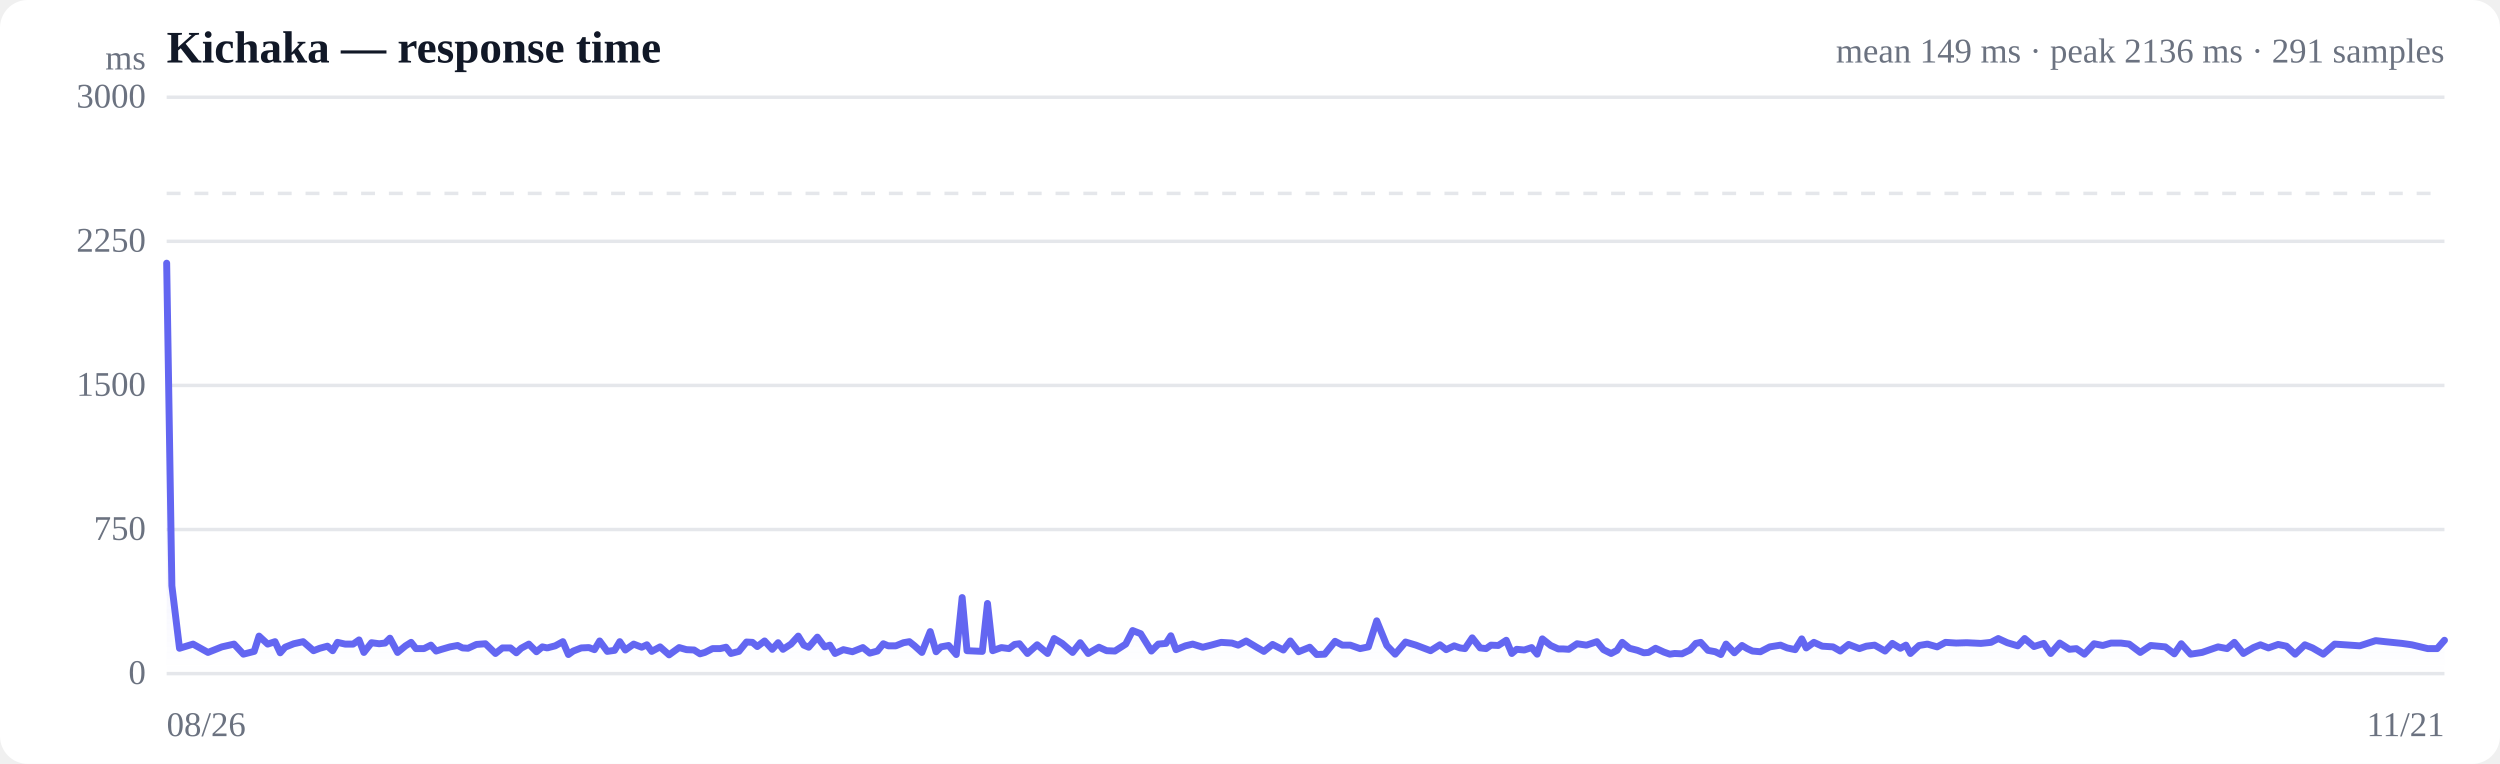
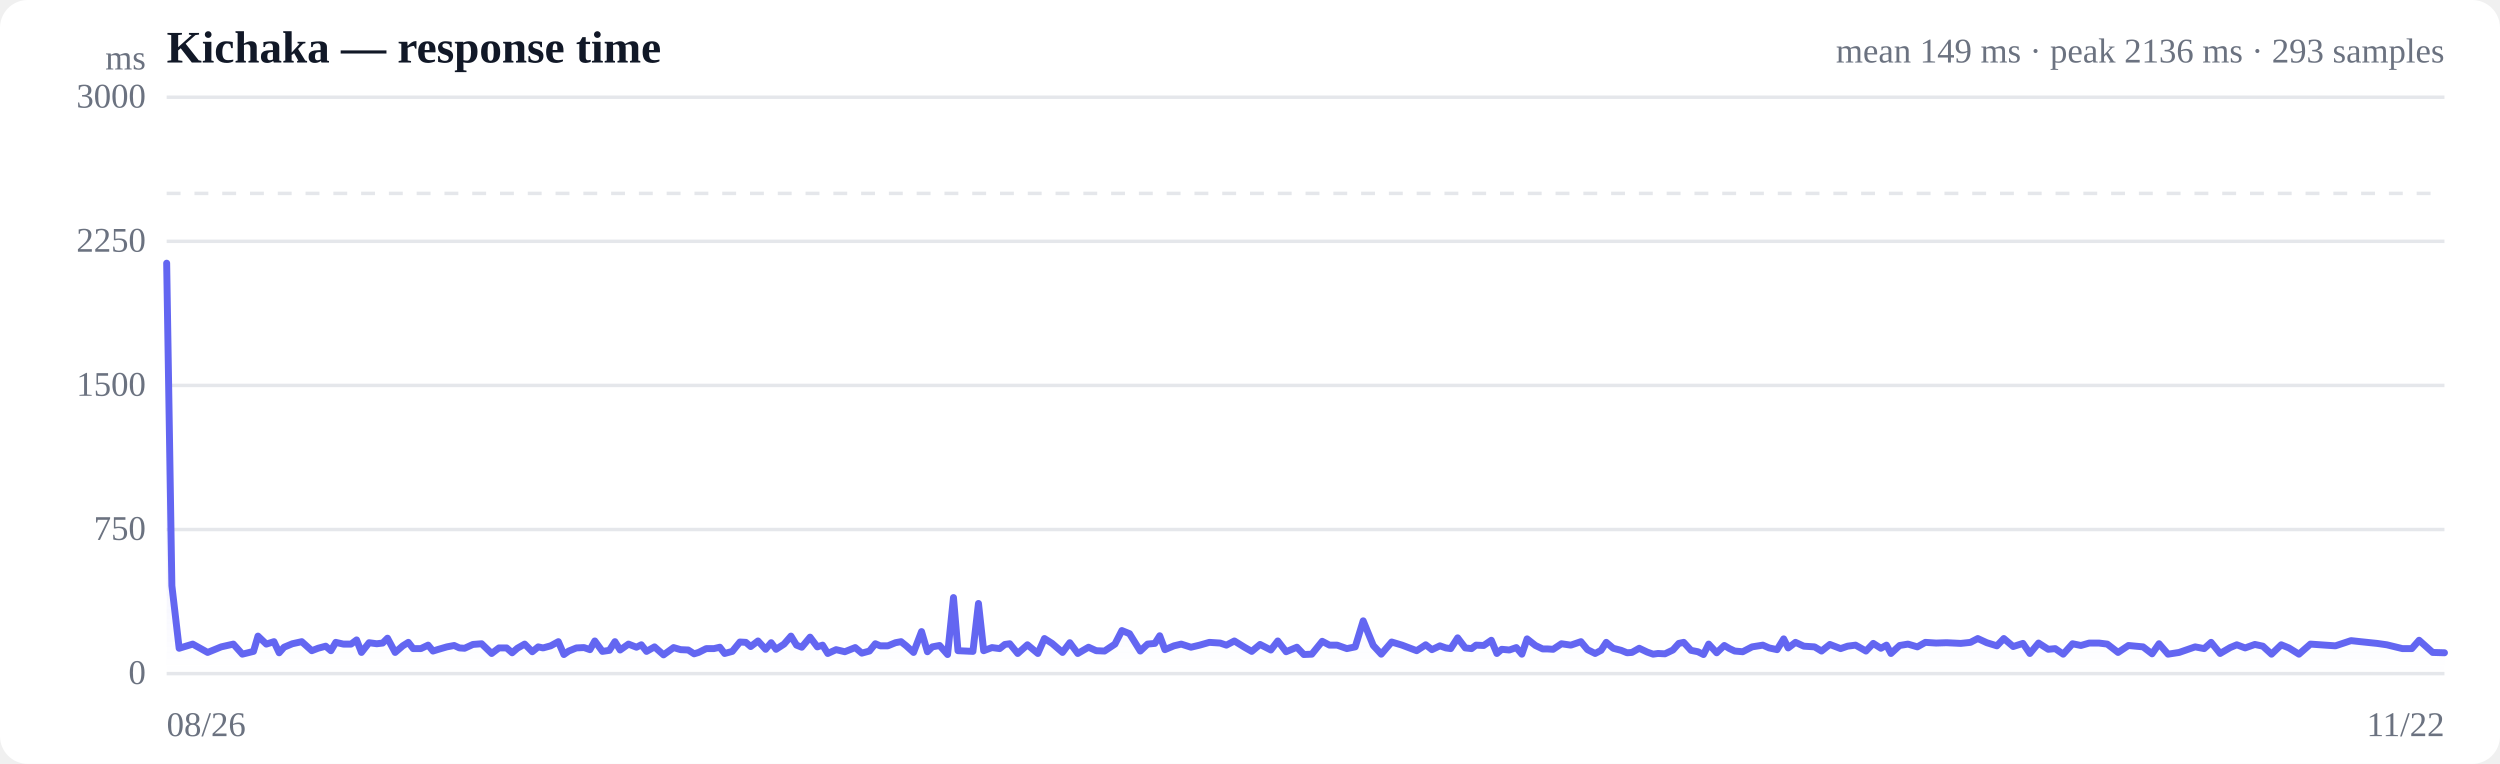
<svg xmlns="http://www.w3.org/2000/svg" viewBox="0 0 720 220" width="720" height="220" role="img" aria-label="Response time over time">
  <style>
  :root { color-scheme: light dark; }
  .bg { fill: #ffffff; }
  .grid { stroke: #e5e7eb; stroke-width: 1; }
  .axis { fill: #6b7280; font-size: 10px; }
  .title { fill: #111827; font-size: 13px; font-weight: 600; }
  .sub { fill: #6b7280; font-size: 10px; }
  .line { stroke: #6366f1; stroke-width: 2; fill: none; stroke-linejoin: round; stroke-linecap: round; }
  .area { fill: url(#fade); }
  .dot-degraded { fill: #f59e0b; }
  .dot-down { fill: #ef4444; }
  .empty { fill: #9ca3af; font-size: 12px; }
  @media (prefers-color-scheme: dark) {
    .bg { fill: #0b0f19; }
    .grid { stroke: #1f2937; }
    .axis, .sub { fill: #9ca3af; }
    .title { fill: #f3f4f6; }
    .line { stroke: #818cf8; }
  }
</style>
  <defs>
    <linearGradient id="fade" x1="0" y1="0" x2="0" y2="1">
      <stop offset="0%" stop-color="#6366f1" stop-opacity="0.28" />
      <stop offset="100%" stop-color="#6366f1" stop-opacity="0" />
    </linearGradient>
  </defs>
  <rect class="bg" width="720" height="220" rx="8" />
  <text class="title" x="48" y="18">Kichaka — response time</text>
-   <text class="sub" x="704" y="18" text-anchor="end">mean 149 ms · peak 2136 ms · 291 samples</text>
+   <text class="sub" x="704" y="18" text-anchor="end">mean 149 ms · peak 2136 ms · 293 samples</text>
  <line class="grid" x1="48" y1="194.0" x2="704" y2="194.0" />
  <text class="axis" x="42" y="197" text-anchor="end">0</text>
  <line class="grid" x1="48" y1="152.5" x2="704" y2="152.5" />
  <text class="axis" x="42" y="155.5" text-anchor="end">750</text>
  <line class="grid" x1="48" y1="111.0" x2="704" y2="111.0" />
  <text class="axis" x="42" y="114" text-anchor="end">1500</text>
  <line class="grid" x1="48" y1="69.5" x2="704" y2="69.5" />
  <text class="axis" x="42" y="72.5" text-anchor="end">2250</text>
  <line class="grid" x1="48" y1="28.0" x2="704" y2="28.0" />
  <text class="axis" x="42" y="31" text-anchor="end">3000</text>
  <line class="grid" stroke-dasharray="4 4" x1="48" y1="55.7" x2="704" y2="55.7" />
-   <path class="area" d="M48.0,75.8 L48.0,75.8 L49.5,168.7 L51.7,186.7 L55.6,185.5 L59.9,187.9 L63.9,186.3 L67.4,185.5 L70.1,188.4 L73.2,187.6 L74.6,183.2 L77.1,185.5 L79.2,184.8 L80.7,188.0 L82.1,186.4 L84.6,185.4 L87.3,184.8 L90.3,187.4 L92.1,186.7 L94.3,186.1 L95.8,187.4 L97.2,185.0 L99.4,185.5 L101.7,185.5 L103.4,184.3 L104.8,187.9 L107.0,185.1 L109.2,185.4 L110.9,185.2 L112.3,183.8 L114.5,187.9 L116.8,186.0 L118.4,185.0 L119.8,186.8 L122.1,186.8 L124.1,185.8 L125.6,187.5 L127.2,187.0 L129.6,186.3 L131.8,185.9 L133.2,186.6 L134.8,186.7 L137.2,185.6 L139.8,185.4 L142.7,188.2 L144.7,186.6 L147.0,186.6 L148.7,188.0 L150.1,186.7 L152.3,185.5 L154.5,187.7 L156.2,186.3 L157.6,186.6 L159.9,186.0 L162.1,184.8 L163.7,188.5 L165.1,187.5 L167.4,186.6 L169.6,186.5 L171.2,187.1 L172.7,184.6 L174.9,187.6 L177.0,187.3 L178.5,184.8 L180.1,187.2 L182.5,185.5 L184.8,186.4 L186.3,185.7 L187.7,187.6 L190.1,186.3 L192.7,188.6 L195.6,186.5 L197.7,187.1 L199.9,187.2 L201.6,188.3 L203.0,187.9 L205.2,186.8 L207.4,186.8 L209.1,186.4 L210.5,188.2 L212.8,187.6 L215.0,184.9 L216.7,185.0 L218.1,186.2 L220.2,184.6 L222.4,187.0 L224.1,185.1 L225.5,187.0 L227.8,185.5 L229.9,183.2 L231.5,185.8 L232.9,186.4 L235.4,183.5 L237.5,186.3 L239.0,185.8 L240.5,188.2 L242.9,187.1 L245.5,187.7 L248.5,186.5 L250.5,188.1 L252.7,187.5 L254.4,185.4 L255.8,186.0 L258.0,186.0 L260.2,185.1 L261.9,184.8 L263.4,186.0 L265.5,187.9 L267.9,181.9 L269.6,187.7 L271.0,186.3 L273.2,185.9 L275.4,188.5 L277.1,172.1 L278.5,187.4 L280.7,187.5 L282.9,187.6 L284.4,173.8 L285.9,187.4 L288.4,186.5 L290.6,186.8 L292.2,185.6 L293.6,185.4 L295.9,188.2 L298.7,185.7 L301.7,188.2 L303.6,183.9 L305.9,185.3 L308.9,187.9 L311.1,185.1 L313.4,188.2 L316.5,186.4 L318.7,187.4 L321.1,187.5 L324.2,185.5 L326.2,181.6 L328.5,182.5 L331.6,187.5 L333.6,185.5 L335.8,185.3 L337.2,183.1 L338.7,187.1 L341.4,186.0 L343.5,185.5 L346.4,186.4 L348.8,185.8 L351.7,185.0 L354.8,185.2 L356.6,185.8 L358.9,184.6 L361.9,186.4 L364.0,187.6 L366.5,185.6 L369.6,187.2 L371.6,184.6 L374.0,187.7 L377.2,186.4 L379.2,188.5 L381.5,188.4 L384.5,184.7 L386.6,185.8 L388.9,185.8 L391.7,186.8 L394.1,186.3 L396.5,178.8 L399.4,185.9 L401.8,188.4 L404.8,184.9 L407.8,185.8 L412.0,187.4 L414.7,185.7 L416.5,187.1 L418.8,186.0 L420.5,186.6 L421.9,186.8 L424.0,183.7 L426.3,186.6 L428.0,186.8 L429.4,185.8 L431.5,185.9 L433.8,184.4 L435.4,188.2 L436.8,187.0 L439.0,187.2 L441.1,186.5 L442.7,188.4 L444.2,184.0 L446.6,185.9 L448.8,186.9 L450.3,186.9 L451.8,187.0 L454.2,185.4 L456.9,185.8 L459.9,184.8 L461.8,187.1 L464.0,188.2 L465.7,187.3 L467.2,185.0 L469.3,186.7 L471.6,187.3 L473.4,188.0 L474.8,187.9 L476.8,186.7 L479.2,187.8 L480.9,188.4 L482.3,188.2 L484.4,188.3 L486.7,187.2 L488.4,185.3 L489.8,185.0 L491.9,187.3 L494.0,187.7 L495.6,188.5 L497.1,185.5 L499.5,188.0 L501.7,185.9 L503.2,186.8 L504.7,187.5 L507.0,187.7 L509.7,186.3 L512.8,185.8 L514.7,186.6 L517.0,187.1 L518.9,184.0 L520.2,186.6 L522.4,185.0 L524.8,186.1 L527.9,186.3 L530.0,187.5 L532.4,185.6 L535.5,186.8 L537.5,186.1 L539.9,185.8 L542.9,187.5 L545.0,185.3 L547.3,186.7 L548.9,185.8 L550.2,188.2 L552.7,185.9 L555.1,185.5 L557.9,186.3 L560.3,185.0 L563.4,185.2 L566.4,185.1 L570.5,185.3 L573.4,185.0 L575.5,183.9 L578.1,185.1 L581.1,186.0 L583.1,183.9 L585.8,186.2 L588.6,185.3 L590.6,188.2 L593.2,185.2 L596.0,187.0 L598.0,186.8 L600.3,188.4 L603.1,185.4 L605.6,185.9 L608.0,185.2 L610.8,185.2 L613.2,185.5 L616.4,187.9 L619.4,185.9 L623.6,186.3 L626.2,188.3 L628.2,185.4 L630.9,188.4 L634.2,187.9 L638.8,186.3 L641.4,186.8 L643.5,185.0 L646.1,188.2 L649.0,186.5 L651.0,185.7 L653.3,186.6 L656.1,185.6 L658.5,186.1 L661.0,188.4 L663.8,185.7 L666.0,186.6 L669.1,188.4 L672.4,185.5 L676.8,185.8 L679.6,186.0 L684.2,184.5 L686.9,184.8 L691.8,185.3 L694.6,185.7 L699.2,186.8 L701.9,186.8 L704.0,184.4 L704.0,194.0 L48.0,194.0 Z" />
-   <path class="line" d="M48.0,75.8 L49.5,168.7 L51.7,186.7 L55.6,185.5 L59.9,187.9 L63.9,186.3 L67.4,185.5 L70.1,188.4 L73.2,187.6 L74.6,183.2 L77.1,185.5 L79.2,184.8 L80.7,188.0 L82.1,186.4 L84.6,185.4 L87.3,184.8 L90.3,187.4 L92.1,186.7 L94.3,186.1 L95.8,187.4 L97.2,185.0 L99.4,185.5 L101.7,185.5 L103.4,184.3 L104.8,187.9 L107.0,185.1 L109.2,185.4 L110.9,185.2 L112.3,183.8 L114.5,187.9 L116.8,186.0 L118.4,185.0 L119.8,186.8 L122.1,186.8 L124.1,185.8 L125.6,187.5 L127.2,187.0 L129.6,186.3 L131.8,185.9 L133.2,186.6 L134.8,186.7 L137.2,185.6 L139.8,185.4 L142.7,188.2 L144.7,186.6 L147.0,186.6 L148.7,188.0 L150.1,186.7 L152.3,185.5 L154.5,187.7 L156.2,186.3 L157.6,186.6 L159.9,186.0 L162.1,184.8 L163.7,188.5 L165.1,187.5 L167.4,186.6 L169.6,186.5 L171.2,187.1 L172.7,184.6 L174.9,187.6 L177.0,187.3 L178.5,184.8 L180.1,187.2 L182.5,185.5 L184.8,186.4 L186.3,185.7 L187.7,187.6 L190.1,186.3 L192.7,188.6 L195.6,186.5 L197.7,187.1 L199.9,187.2 L201.6,188.3 L203.0,187.9 L205.2,186.8 L207.4,186.8 L209.1,186.4 L210.5,188.2 L212.8,187.6 L215.0,184.9 L216.7,185.0 L218.1,186.2 L220.2,184.6 L222.4,187.0 L224.1,185.1 L225.5,187.0 L227.8,185.5 L229.9,183.2 L231.5,185.8 L232.9,186.4 L235.4,183.5 L237.5,186.3 L239.0,185.8 L240.5,188.2 L242.9,187.1 L245.5,187.7 L248.5,186.5 L250.5,188.1 L252.7,187.5 L254.4,185.4 L255.8,186.0 L258.0,186.0 L260.2,185.1 L261.9,184.8 L263.4,186.0 L265.5,187.9 L267.9,181.9 L269.6,187.7 L271.0,186.3 L273.2,185.9 L275.4,188.5 L277.1,172.1 L278.5,187.4 L280.7,187.5 L282.9,187.6 L284.4,173.8 L285.9,187.4 L288.4,186.5 L290.6,186.8 L292.2,185.6 L293.6,185.4 L295.9,188.2 L298.7,185.7 L301.7,188.2 L303.6,183.9 L305.9,185.3 L308.9,187.9 L311.1,185.1 L313.4,188.2 L316.5,186.4 L318.7,187.4 L321.1,187.5 L324.2,185.5 L326.2,181.6 L328.5,182.5 L331.6,187.5 L333.6,185.5 L335.8,185.3 L337.2,183.1 L338.7,187.1 L341.4,186.0 L343.5,185.5 L346.4,186.4 L348.8,185.8 L351.7,185.0 L354.8,185.2 L356.6,185.8 L358.9,184.6 L361.9,186.4 L364.0,187.6 L366.5,185.6 L369.6,187.2 L371.6,184.6 L374.0,187.7 L377.2,186.4 L379.2,188.5 L381.5,188.4 L384.5,184.7 L386.6,185.8 L388.9,185.8 L391.7,186.8 L394.1,186.3 L396.5,178.8 L399.4,185.9 L401.8,188.4 L404.8,184.9 L407.8,185.8 L412.0,187.4 L414.7,185.7 L416.5,187.1 L418.8,186.0 L420.5,186.6 L421.9,186.8 L424.0,183.7 L426.3,186.6 L428.0,186.8 L429.4,185.8 L431.5,185.9 L433.8,184.4 L435.4,188.2 L436.8,187.0 L439.0,187.2 L441.1,186.5 L442.7,188.4 L444.2,184.0 L446.6,185.9 L448.8,186.9 L450.3,186.9 L451.8,187.0 L454.2,185.4 L456.9,185.8 L459.9,184.8 L461.8,187.1 L464.0,188.2 L465.7,187.3 L467.2,185.0 L469.3,186.7 L471.6,187.3 L473.4,188.0 L474.8,187.9 L476.8,186.7 L479.2,187.8 L480.9,188.4 L482.3,188.2 L484.4,188.3 L486.7,187.2 L488.4,185.3 L489.8,185.0 L491.9,187.3 L494.0,187.7 L495.6,188.5 L497.1,185.5 L499.5,188.0 L501.7,185.9 L503.2,186.8 L504.7,187.5 L507.0,187.7 L509.7,186.3 L512.8,185.8 L514.7,186.6 L517.0,187.1 L518.9,184.0 L520.2,186.6 L522.4,185.0 L524.8,186.1 L527.9,186.3 L530.0,187.5 L532.4,185.6 L535.5,186.8 L537.5,186.1 L539.9,185.8 L542.9,187.5 L545.0,185.3 L547.3,186.7 L548.9,185.8 L550.2,188.2 L552.7,185.9 L555.1,185.5 L557.9,186.3 L560.3,185.0 L563.4,185.2 L566.4,185.1 L570.5,185.3 L573.4,185.0 L575.5,183.9 L578.1,185.1 L581.1,186.0 L583.1,183.9 L585.8,186.2 L588.6,185.3 L590.6,188.2 L593.2,185.2 L596.0,187.0 L598.0,186.8 L600.3,188.4 L603.1,185.4 L605.6,185.9 L608.0,185.2 L610.8,185.2 L613.2,185.5 L616.4,187.9 L619.4,185.9 L623.6,186.3 L626.2,188.3 L628.2,185.4 L630.9,188.4 L634.2,187.9 L638.8,186.3 L641.4,186.8 L643.5,185.0 L646.1,188.2 L649.0,186.5 L651.0,185.7 L653.3,186.6 L656.1,185.6 L658.5,186.1 L661.0,188.4 L663.8,185.7 L666.0,186.6 L669.1,188.4 L672.4,185.5 L676.8,185.8 L679.6,186.0 L684.2,184.5 L686.9,184.8 L691.8,185.3 L694.6,185.7 L699.2,186.8 L701.9,186.8 L704.0,184.4" />
+   <path class="area" d="M48.0,75.8 L48.0,75.8 L49.5,168.7 L51.6,186.7 L55.5,185.5 L59.8,187.9 L63.7,186.3 L67.2,185.5 L69.8,188.4 L73.0,187.6 L74.3,183.2 L76.7,185.5 L78.9,184.8 L80.4,188.0 L81.8,186.4 L84.2,185.4 L86.9,184.8 L89.8,187.4 L91.6,186.7 L93.8,186.1 L95.3,187.4 L96.7,185.0 L98.9,185.5 L101.1,185.5 L102.7,184.3 L104.1,187.9 L106.3,185.1 L108.5,185.4 L110.2,185.2 L111.6,183.8 L113.8,187.9 L116.0,186.0 L117.6,185.0 L119.0,186.8 L121.2,186.8 L123.3,185.8 L124.7,187.5 L126.3,187.0 L128.7,186.3 L130.8,185.9 L132.3,186.6 L133.8,186.7 L136.2,185.6 L138.7,185.4 L141.6,188.2 L143.7,186.6 L145.9,186.6 L147.5,188.0 L149.0,186.7 L151.1,185.5 L153.3,187.7 L155.0,186.3 L156.4,186.6 L158.6,186.0 L160.8,184.8 L162.4,188.5 L163.8,187.5 L166.0,186.6 L168.2,186.5 L169.9,187.1 L171.3,184.6 L173.5,187.6 L175.5,187.3 L177.1,184.8 L178.6,187.2 L181.0,185.5 L183.3,186.4 L184.7,185.7 L186.2,187.6 L188.5,186.3 L191.1,188.6 L194.0,186.5 L196.0,187.1 L198.2,187.2 L199.9,188.3 L201.2,187.9 L203.4,186.8 L205.6,186.8 L207.3,186.4 L208.7,188.2 L210.9,187.6 L213.1,184.9 L214.8,185.0 L216.2,186.2 L218.3,184.6 L220.5,187.0 L222.1,185.1 L223.5,187.0 L225.8,185.5 L227.8,183.2 L229.4,185.8 L230.9,186.4 L233.3,183.5 L235.4,186.3 L236.9,185.8 L238.4,188.2 L240.8,187.1 L243.3,187.7 L246.3,186.5 L248.2,188.1 L250.4,187.5 L252.1,185.4 L253.5,186.0 L255.7,186.0 L257.9,185.1 L259.5,184.8 L261.0,186.0 L263.1,187.9 L265.4,181.9 L267.1,187.7 L268.5,186.3 L270.6,185.9 L272.9,188.5 L274.6,172.1 L275.9,187.4 L278.1,187.5 L280.2,187.6 L281.8,173.8 L283.3,187.4 L285.7,186.5 L287.9,186.8 L289.4,185.6 L290.8,185.4 L293.1,188.2 L295.9,185.7 L298.9,188.2 L300.8,183.9 L303.0,185.3 L306.0,187.9 L308.1,185.1 L310.4,188.2 L313.5,186.4 L315.7,187.4 L318.1,187.5 L321.1,185.5 L323.1,181.6 L325.3,182.5 L328.4,187.5 L330.5,185.5 L332.6,185.3 L334.0,183.1 L335.5,187.1 L338.1,186.0 L340.2,185.5 L343.0,186.4 L345.5,185.8 L348.3,185.0 L351.4,185.2 L353.2,185.8 L355.5,184.6 L358.4,186.4 L360.5,187.6 L362.9,185.6 L366.0,187.2 L368.0,184.6 L370.4,187.7 L373.5,186.4 L375.5,188.5 L377.8,188.4 L380.8,184.7 L382.9,185.8 L385.1,185.8 L387.9,186.8 L390.3,186.3 L392.6,178.8 L395.5,185.9 L397.8,188.4 L400.8,184.9 L403.8,185.8 L408.0,187.4 L410.6,185.7 L412.4,187.1 L414.7,186.0 L416.4,186.6 L417.8,186.8 L419.8,183.7 L422.0,186.6 L423.8,186.8 L425.1,185.8 L427.3,185.9 L429.5,184.4 L431.1,188.2 L432.5,187.0 L434.7,187.2 L436.7,186.5 L438.3,188.4 L439.8,184.0 L442.2,185.9 L444.3,186.9 L445.8,186.9 L447.3,187.0 L449.7,185.4 L452.4,185.8 L455.3,184.8 L457.2,187.1 L459.4,188.2 L461.1,187.3 L462.6,185.0 L464.6,186.7 L466.9,187.3 L468.6,188.0 L470.0,187.9 L472.1,186.7 L474.4,187.8 L476.1,188.4 L477.5,188.2 L479.5,188.3 L481.8,187.2 L483.5,185.3 L484.9,185.0 L487.0,187.3 L489.0,187.7 L490.6,188.5 L492.1,185.5 L494.4,188.0 L496.6,185.9 L498.1,186.8 L499.6,187.5 L501.9,187.7 L504.6,186.3 L507.7,185.8 L509.5,186.6 L511.8,187.1 L513.7,184.0 L515.0,186.6 L517.1,185.0 L519.5,186.1 L522.6,186.3 L524.6,187.5 L527.0,185.6 L530.1,186.8 L532.1,186.1 L534.4,185.8 L537.4,187.5 L539.5,185.3 L541.7,186.7 L543.3,185.8 L544.6,188.2 L547.1,185.9 L549.5,185.5 L552.2,186.3 L554.5,185.0 L557.6,185.2 L560.6,185.1 L564.7,185.3 L567.5,185.0 L569.6,183.9 L572.2,185.1 L575.1,186.0 L577.1,183.9 L579.8,186.2 L582.6,185.3 L584.6,188.2 L587.1,185.2 L589.9,187.0 L591.9,186.8 L594.2,188.4 L596.9,185.4 L599.3,185.9 L601.7,185.2 L604.5,185.2 L606.9,185.5 L610.0,187.9 L613.0,185.9 L617.2,186.3 L619.8,188.3 L621.8,185.4 L624.4,188.4 L627.6,187.9 L632.2,186.3 L634.8,186.8 L636.8,185.0 L639.4,188.2 L642.3,186.5 L644.2,185.7 L646.6,186.6 L649.4,185.6 L651.7,186.1 L654.2,188.4 L657.0,185.7 L659.2,186.6 L662.1,188.4 L665.4,185.5 L669.7,185.8 L672.6,186.0 L677.1,184.5 L679.8,184.8 L684.6,185.3 L687.4,185.7 L691.9,186.8 L694.6,186.8 L696.7,184.4 L700.6,187.9 L704.0,188.0 L704.0,194.0 L48.0,194.0 Z" />
+   <path class="line" d="M48.0,75.8 L49.5,168.7 L51.6,186.7 L55.5,185.5 L59.8,187.9 L63.7,186.3 L67.2,185.5 L69.8,188.4 L73.0,187.6 L74.3,183.2 L76.7,185.5 L78.9,184.8 L80.4,188.0 L81.8,186.4 L84.2,185.4 L86.9,184.8 L89.8,187.4 L91.6,186.7 L93.8,186.1 L95.3,187.4 L96.7,185.0 L98.9,185.5 L101.1,185.5 L102.7,184.3 L104.1,187.9 L106.3,185.1 L108.5,185.4 L110.2,185.2 L111.6,183.8 L113.8,187.9 L116.0,186.0 L117.6,185.0 L119.0,186.8 L121.2,186.8 L123.3,185.8 L124.7,187.5 L126.3,187.0 L128.7,186.3 L130.8,185.9 L132.3,186.6 L133.8,186.7 L136.2,185.6 L138.7,185.4 L141.6,188.2 L143.7,186.6 L145.9,186.6 L147.5,188.0 L149.0,186.7 L151.1,185.5 L153.3,187.7 L155.0,186.3 L156.4,186.6 L158.6,186.0 L160.8,184.8 L162.4,188.5 L163.8,187.5 L166.0,186.6 L168.2,186.5 L169.9,187.1 L171.3,184.6 L173.5,187.6 L175.5,187.3 L177.1,184.8 L178.6,187.2 L181.0,185.5 L183.3,186.4 L184.7,185.7 L186.2,187.6 L188.5,186.3 L191.1,188.6 L194.0,186.5 L196.0,187.1 L198.2,187.2 L199.9,188.3 L201.2,187.9 L203.4,186.8 L205.6,186.8 L207.3,186.4 L208.7,188.2 L210.9,187.6 L213.1,184.9 L214.8,185.0 L216.2,186.2 L218.3,184.6 L220.5,187.0 L222.1,185.1 L223.5,187.0 L225.8,185.5 L227.8,183.2 L229.4,185.8 L230.9,186.4 L233.3,183.5 L235.4,186.3 L236.9,185.8 L238.4,188.2 L240.8,187.1 L243.3,187.7 L246.3,186.5 L248.2,188.1 L250.4,187.5 L252.1,185.4 L253.5,186.0 L255.7,186.0 L257.9,185.1 L259.5,184.8 L261.0,186.0 L263.1,187.9 L265.4,181.9 L267.1,187.7 L268.5,186.3 L270.6,185.9 L272.9,188.5 L274.6,172.1 L275.9,187.4 L278.1,187.5 L280.2,187.6 L281.8,173.8 L283.3,187.4 L285.7,186.5 L287.9,186.8 L289.4,185.6 L290.8,185.4 L293.1,188.2 L295.9,185.7 L298.9,188.2 L300.8,183.9 L303.0,185.3 L306.0,187.9 L308.1,185.1 L310.4,188.2 L313.5,186.4 L315.7,187.4 L318.1,187.5 L321.1,185.5 L323.1,181.6 L325.3,182.5 L328.4,187.5 L330.5,185.5 L332.6,185.3 L334.0,183.1 L335.5,187.1 L338.1,186.0 L340.2,185.5 L343.0,186.4 L345.5,185.8 L348.3,185.0 L351.4,185.2 L353.2,185.8 L355.5,184.6 L358.4,186.4 L360.5,187.6 L362.9,185.6 L366.0,187.2 L368.0,184.6 L370.4,187.7 L373.5,186.4 L375.5,188.5 L377.8,188.4 L380.8,184.7 L382.9,185.8 L385.1,185.8 L387.9,186.8 L390.3,186.3 L392.6,178.8 L395.5,185.9 L397.8,188.4 L400.8,184.9 L403.8,185.8 L408.0,187.4 L410.6,185.7 L412.4,187.1 L414.7,186.0 L416.4,186.6 L417.8,186.8 L419.8,183.7 L422.0,186.6 L423.8,186.8 L425.1,185.8 L427.3,185.9 L429.5,184.4 L431.1,188.2 L432.5,187.0 L434.7,187.2 L436.7,186.5 L438.3,188.4 L439.8,184.0 L442.2,185.9 L444.3,186.9 L445.8,186.9 L447.3,187.0 L449.7,185.4 L452.4,185.8 L455.3,184.8 L457.2,187.1 L459.4,188.2 L461.1,187.3 L462.6,185.0 L464.6,186.7 L466.9,187.3 L468.6,188.0 L470.0,187.9 L472.1,186.7 L474.4,187.8 L476.1,188.4 L477.5,188.2 L479.5,188.3 L481.8,187.2 L483.5,185.3 L484.9,185.0 L487.0,187.3 L489.0,187.7 L490.6,188.5 L492.1,185.5 L494.4,188.0 L496.6,185.9 L498.1,186.8 L499.6,187.5 L501.9,187.7 L504.6,186.3 L507.7,185.8 L509.5,186.6 L511.8,187.1 L513.7,184.0 L515.0,186.6 L517.1,185.0 L519.5,186.1 L522.6,186.3 L524.6,187.5 L527.0,185.6 L530.1,186.8 L532.1,186.1 L534.4,185.8 L537.4,187.5 L539.5,185.3 L541.7,186.7 L543.3,185.8 L544.6,188.2 L547.1,185.9 L549.5,185.5 L552.2,186.3 L554.5,185.0 L557.6,185.2 L560.6,185.1 L564.7,185.3 L567.5,185.0 L569.6,183.9 L572.2,185.1 L575.1,186.0 L577.1,183.9 L579.8,186.2 L582.6,185.3 L584.6,188.2 L587.1,185.2 L589.9,187.0 L591.9,186.8 L594.2,188.4 L596.9,185.4 L599.3,185.9 L601.7,185.2 L604.5,185.2 L606.9,185.5 L610.0,187.9 L613.0,185.9 L617.2,186.3 L619.8,188.3 L621.8,185.4 L624.4,188.4 L627.6,187.9 L632.2,186.3 L634.8,186.8 L636.8,185.0 L639.4,188.2 L642.3,186.5 L644.2,185.7 L646.6,186.6 L649.4,185.6 L651.7,186.1 L654.2,188.4 L657.0,185.7 L659.2,186.6 L662.1,188.4 L665.4,185.5 L669.7,185.8 L672.6,186.0 L677.1,184.5 L679.8,184.8 L684.6,185.3 L687.4,185.7 L691.9,186.8 L694.6,186.8 L696.7,184.4 L700.6,187.9 L704.0,188.0" />
  <text class="axis" x="48" y="212">08/26</text>
-   <text class="axis" x="704" y="212" text-anchor="end">11/21</text>
+   <text class="axis" x="704" y="212" text-anchor="end">11/22</text>
  <text class="axis" x="42" y="20" text-anchor="end">ms</text>
</svg>
